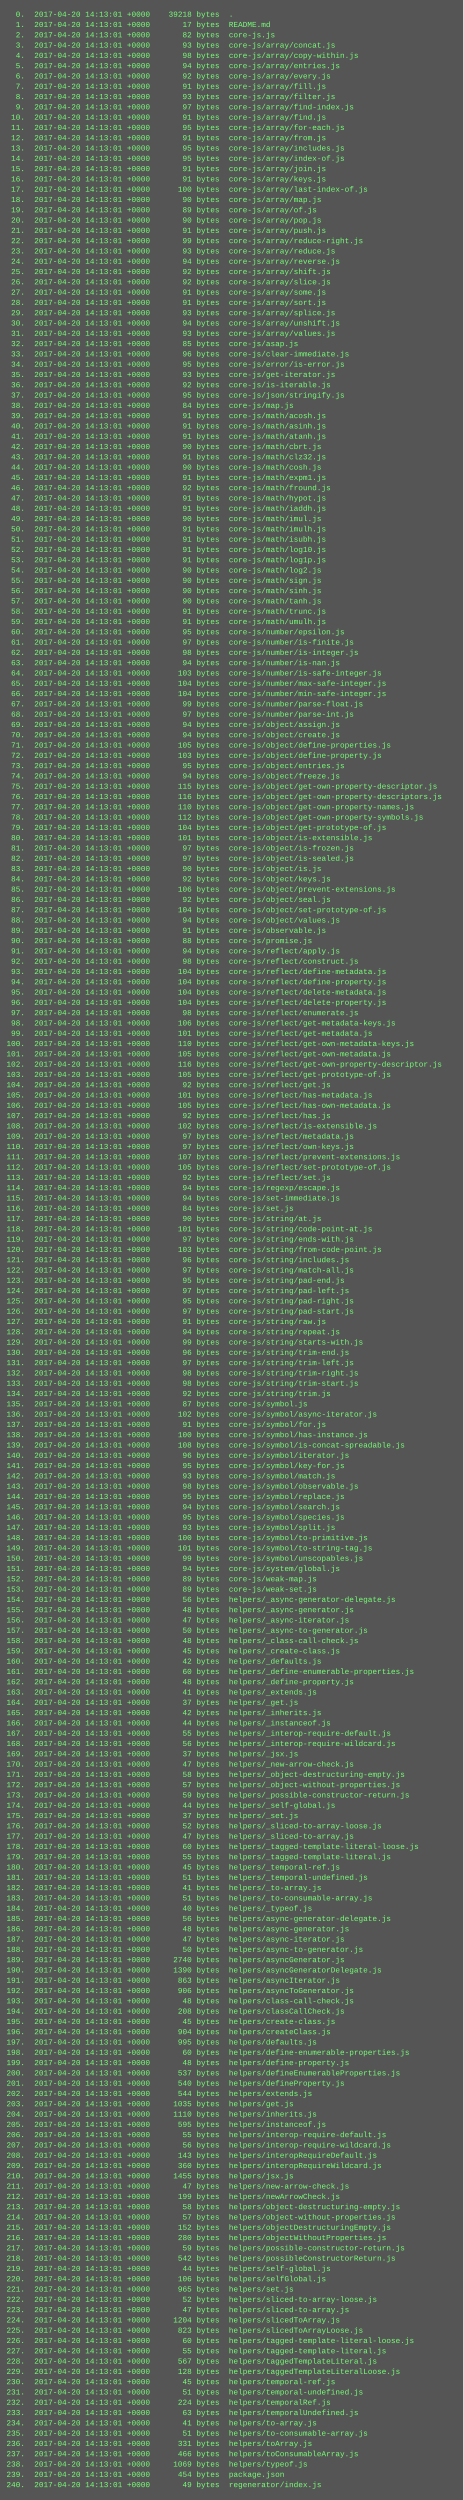
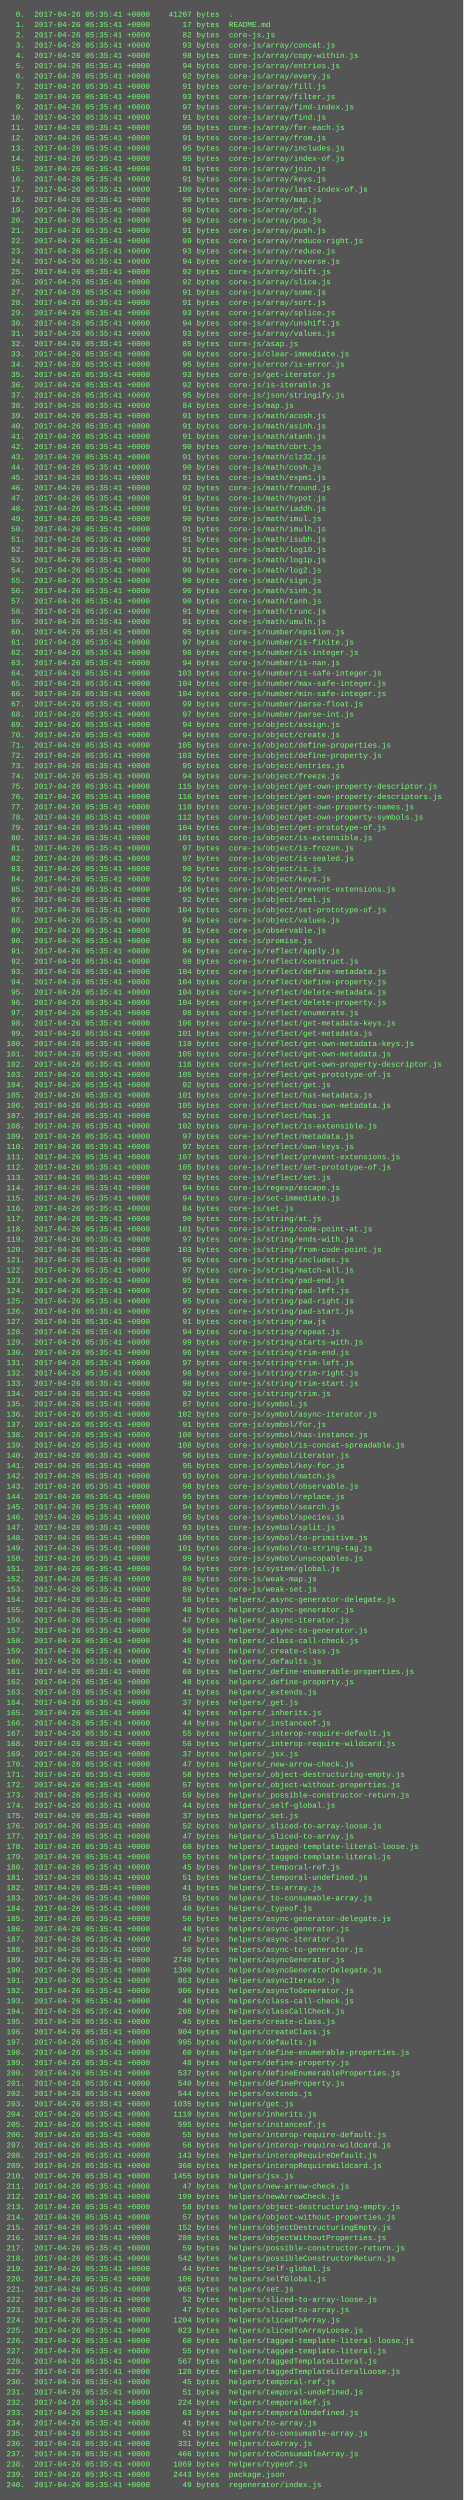
<svg xmlns="http://www.w3.org/2000/svg" height="3886" width="720">
  <rect height="3886" fill="#555" width="720" />
  <text fill="#7f7" font-family="Courier New" font-size="12" xml:space="preserve">
-     <tspan x="10" y="26">  0.  2017-04-20 14:13:01 +0000    39218 bytes  .</tspan>
-     <tspan x="10" y="42">  1.  2017-04-20 14:13:01 +0000       17 bytes  README.md</tspan>
-     <tspan x="10" y="58">  2.  2017-04-20 14:13:01 +0000       82 bytes  core-js.js</tspan>
-     <tspan x="10" y="74">  3.  2017-04-20 14:13:01 +0000       93 bytes  core-js/array/concat.js</tspan>
-     <tspan x="10" y="90">  4.  2017-04-20 14:13:01 +0000       98 bytes  core-js/array/copy-within.js</tspan>
-     <tspan x="10" y="106">  5.  2017-04-20 14:13:01 +0000       94 bytes  core-js/array/entries.js</tspan>
-     <tspan x="10" y="122">  6.  2017-04-20 14:13:01 +0000       92 bytes  core-js/array/every.js</tspan>
-     <tspan x="10" y="138">  7.  2017-04-20 14:13:01 +0000       91 bytes  core-js/array/fill.js</tspan>
-     <tspan x="10" y="154">  8.  2017-04-20 14:13:01 +0000       93 bytes  core-js/array/filter.js</tspan>
-     <tspan x="10" y="170">  9.  2017-04-20 14:13:01 +0000       97 bytes  core-js/array/find-index.js</tspan>
-     <tspan x="10" y="186"> 10.  2017-04-20 14:13:01 +0000       91 bytes  core-js/array/find.js</tspan>
-     <tspan x="10" y="202"> 11.  2017-04-20 14:13:01 +0000       95 bytes  core-js/array/for-each.js</tspan>
-     <tspan x="10" y="218"> 12.  2017-04-20 14:13:01 +0000       91 bytes  core-js/array/from.js</tspan>
-     <tspan x="10" y="234"> 13.  2017-04-20 14:13:01 +0000       95 bytes  core-js/array/includes.js</tspan>
-     <tspan x="10" y="250"> 14.  2017-04-20 14:13:01 +0000       95 bytes  core-js/array/index-of.js</tspan>
-     <tspan x="10" y="266"> 15.  2017-04-20 14:13:01 +0000       91 bytes  core-js/array/join.js</tspan>
-     <tspan x="10" y="282"> 16.  2017-04-20 14:13:01 +0000       91 bytes  core-js/array/keys.js</tspan>
-     <tspan x="10" y="298"> 17.  2017-04-20 14:13:01 +0000      100 bytes  core-js/array/last-index-of.js</tspan>
-     <tspan x="10" y="314"> 18.  2017-04-20 14:13:01 +0000       90 bytes  core-js/array/map.js</tspan>
-     <tspan x="10" y="330"> 19.  2017-04-20 14:13:01 +0000       89 bytes  core-js/array/of.js</tspan>
-     <tspan x="10" y="346"> 20.  2017-04-20 14:13:01 +0000       90 bytes  core-js/array/pop.js</tspan>
-     <tspan x="10" y="362"> 21.  2017-04-20 14:13:01 +0000       91 bytes  core-js/array/push.js</tspan>
-     <tspan x="10" y="378"> 22.  2017-04-20 14:13:01 +0000       99 bytes  core-js/array/reduce-right.js</tspan>
-     <tspan x="10" y="394"> 23.  2017-04-20 14:13:01 +0000       93 bytes  core-js/array/reduce.js</tspan>
-     <tspan x="10" y="410"> 24.  2017-04-20 14:13:01 +0000       94 bytes  core-js/array/reverse.js</tspan>
-     <tspan x="10" y="426"> 25.  2017-04-20 14:13:01 +0000       92 bytes  core-js/array/shift.js</tspan>
-     <tspan x="10" y="442"> 26.  2017-04-20 14:13:01 +0000       92 bytes  core-js/array/slice.js</tspan>
-     <tspan x="10" y="458"> 27.  2017-04-20 14:13:01 +0000       91 bytes  core-js/array/some.js</tspan>
-     <tspan x="10" y="474"> 28.  2017-04-20 14:13:01 +0000       91 bytes  core-js/array/sort.js</tspan>
-     <tspan x="10" y="490"> 29.  2017-04-20 14:13:01 +0000       93 bytes  core-js/array/splice.js</tspan>
-     <tspan x="10" y="506"> 30.  2017-04-20 14:13:01 +0000       94 bytes  core-js/array/unshift.js</tspan>
-     <tspan x="10" y="522"> 31.  2017-04-20 14:13:01 +0000       93 bytes  core-js/array/values.js</tspan>
-     <tspan x="10" y="538"> 32.  2017-04-20 14:13:01 +0000       85 bytes  core-js/asap.js</tspan>
-     <tspan x="10" y="554"> 33.  2017-04-20 14:13:01 +0000       96 bytes  core-js/clear-immediate.js</tspan>
-     <tspan x="10" y="570"> 34.  2017-04-20 14:13:01 +0000       95 bytes  core-js/error/is-error.js</tspan>
-     <tspan x="10" y="586"> 35.  2017-04-20 14:13:01 +0000       93 bytes  core-js/get-iterator.js</tspan>
-     <tspan x="10" y="602"> 36.  2017-04-20 14:13:01 +0000       92 bytes  core-js/is-iterable.js</tspan>
-     <tspan x="10" y="618"> 37.  2017-04-20 14:13:01 +0000       95 bytes  core-js/json/stringify.js</tspan>
-     <tspan x="10" y="634"> 38.  2017-04-20 14:13:01 +0000       84 bytes  core-js/map.js</tspan>
-     <tspan x="10" y="650"> 39.  2017-04-20 14:13:01 +0000       91 bytes  core-js/math/acosh.js</tspan>
-     <tspan x="10" y="666"> 40.  2017-04-20 14:13:01 +0000       91 bytes  core-js/math/asinh.js</tspan>
-     <tspan x="10" y="682"> 41.  2017-04-20 14:13:01 +0000       91 bytes  core-js/math/atanh.js</tspan>
-     <tspan x="10" y="698"> 42.  2017-04-20 14:13:01 +0000       90 bytes  core-js/math/cbrt.js</tspan>
-     <tspan x="10" y="714"> 43.  2017-04-20 14:13:01 +0000       91 bytes  core-js/math/clz32.js</tspan>
-     <tspan x="10" y="730"> 44.  2017-04-20 14:13:01 +0000       90 bytes  core-js/math/cosh.js</tspan>
-     <tspan x="10" y="746"> 45.  2017-04-20 14:13:01 +0000       91 bytes  core-js/math/expm1.js</tspan>
-     <tspan x="10" y="762"> 46.  2017-04-20 14:13:01 +0000       92 bytes  core-js/math/fround.js</tspan>
-     <tspan x="10" y="778"> 47.  2017-04-20 14:13:01 +0000       91 bytes  core-js/math/hypot.js</tspan>
-     <tspan x="10" y="794"> 48.  2017-04-20 14:13:01 +0000       91 bytes  core-js/math/iaddh.js</tspan>
-     <tspan x="10" y="810"> 49.  2017-04-20 14:13:01 +0000       90 bytes  core-js/math/imul.js</tspan>
-     <tspan x="10" y="826"> 50.  2017-04-20 14:13:01 +0000       91 bytes  core-js/math/imulh.js</tspan>
-     <tspan x="10" y="842"> 51.  2017-04-20 14:13:01 +0000       91 bytes  core-js/math/isubh.js</tspan>
-     <tspan x="10" y="858"> 52.  2017-04-20 14:13:01 +0000       91 bytes  core-js/math/log10.js</tspan>
-     <tspan x="10" y="874"> 53.  2017-04-20 14:13:01 +0000       91 bytes  core-js/math/log1p.js</tspan>
-     <tspan x="10" y="890"> 54.  2017-04-20 14:13:01 +0000       90 bytes  core-js/math/log2.js</tspan>
-     <tspan x="10" y="906"> 55.  2017-04-20 14:13:01 +0000       90 bytes  core-js/math/sign.js</tspan>
-     <tspan x="10" y="922"> 56.  2017-04-20 14:13:01 +0000       90 bytes  core-js/math/sinh.js</tspan>
-     <tspan x="10" y="938"> 57.  2017-04-20 14:13:01 +0000       90 bytes  core-js/math/tanh.js</tspan>
-     <tspan x="10" y="954"> 58.  2017-04-20 14:13:01 +0000       91 bytes  core-js/math/trunc.js</tspan>
-     <tspan x="10" y="970"> 59.  2017-04-20 14:13:01 +0000       91 bytes  core-js/math/umulh.js</tspan>
-     <tspan x="10" y="986"> 60.  2017-04-20 14:13:01 +0000       95 bytes  core-js/number/epsilon.js</tspan>
-     <tspan x="10" y="1002"> 61.  2017-04-20 14:13:01 +0000       97 bytes  core-js/number/is-finite.js</tspan>
-     <tspan x="10" y="1018"> 62.  2017-04-20 14:13:01 +0000       98 bytes  core-js/number/is-integer.js</tspan>
-     <tspan x="10" y="1034"> 63.  2017-04-20 14:13:01 +0000       94 bytes  core-js/number/is-nan.js</tspan>
-     <tspan x="10" y="1050"> 64.  2017-04-20 14:13:01 +0000      103 bytes  core-js/number/is-safe-integer.js</tspan>
-     <tspan x="10" y="1066"> 65.  2017-04-20 14:13:01 +0000      104 bytes  core-js/number/max-safe-integer.js</tspan>
-     <tspan x="10" y="1082"> 66.  2017-04-20 14:13:01 +0000      104 bytes  core-js/number/min-safe-integer.js</tspan>
-     <tspan x="10" y="1098"> 67.  2017-04-20 14:13:01 +0000       99 bytes  core-js/number/parse-float.js</tspan>
-     <tspan x="10" y="1114"> 68.  2017-04-20 14:13:01 +0000       97 bytes  core-js/number/parse-int.js</tspan>
-     <tspan x="10" y="1130"> 69.  2017-04-20 14:13:01 +0000       94 bytes  core-js/object/assign.js</tspan>
-     <tspan x="10" y="1146"> 70.  2017-04-20 14:13:01 +0000       94 bytes  core-js/object/create.js</tspan>
-     <tspan x="10" y="1162"> 71.  2017-04-20 14:13:01 +0000      105 bytes  core-js/object/define-properties.js</tspan>
-     <tspan x="10" y="1178"> 72.  2017-04-20 14:13:01 +0000      103 bytes  core-js/object/define-property.js</tspan>
-     <tspan x="10" y="1194"> 73.  2017-04-20 14:13:01 +0000       95 bytes  core-js/object/entries.js</tspan>
-     <tspan x="10" y="1210"> 74.  2017-04-20 14:13:01 +0000       94 bytes  core-js/object/freeze.js</tspan>
-     <tspan x="10" y="1226"> 75.  2017-04-20 14:13:01 +0000      115 bytes  core-js/object/get-own-property-descriptor.js</tspan>
-     <tspan x="10" y="1242"> 76.  2017-04-20 14:13:01 +0000      116 bytes  core-js/object/get-own-property-descriptors.js</tspan>
-     <tspan x="10" y="1258"> 77.  2017-04-20 14:13:01 +0000      110 bytes  core-js/object/get-own-property-names.js</tspan>
-     <tspan x="10" y="1274"> 78.  2017-04-20 14:13:01 +0000      112 bytes  core-js/object/get-own-property-symbols.js</tspan>
-     <tspan x="10" y="1290"> 79.  2017-04-20 14:13:01 +0000      104 bytes  core-js/object/get-prototype-of.js</tspan>
-     <tspan x="10" y="1306"> 80.  2017-04-20 14:13:01 +0000      101 bytes  core-js/object/is-extensible.js</tspan>
-     <tspan x="10" y="1322"> 81.  2017-04-20 14:13:01 +0000       97 bytes  core-js/object/is-frozen.js</tspan>
-     <tspan x="10" y="1338"> 82.  2017-04-20 14:13:01 +0000       97 bytes  core-js/object/is-sealed.js</tspan>
-     <tspan x="10" y="1354"> 83.  2017-04-20 14:13:01 +0000       90 bytes  core-js/object/is.js</tspan>
-     <tspan x="10" y="1370"> 84.  2017-04-20 14:13:01 +0000       92 bytes  core-js/object/keys.js</tspan>
-     <tspan x="10" y="1386"> 85.  2017-04-20 14:13:01 +0000      106 bytes  core-js/object/prevent-extensions.js</tspan>
-     <tspan x="10" y="1402"> 86.  2017-04-20 14:13:01 +0000       92 bytes  core-js/object/seal.js</tspan>
-     <tspan x="10" y="1418"> 87.  2017-04-20 14:13:01 +0000      104 bytes  core-js/object/set-prototype-of.js</tspan>
-     <tspan x="10" y="1434"> 88.  2017-04-20 14:13:01 +0000       94 bytes  core-js/object/values.js</tspan>
-     <tspan x="10" y="1450"> 89.  2017-04-20 14:13:01 +0000       91 bytes  core-js/observable.js</tspan>
-     <tspan x="10" y="1466"> 90.  2017-04-20 14:13:01 +0000       88 bytes  core-js/promise.js</tspan>
-     <tspan x="10" y="1482"> 91.  2017-04-20 14:13:01 +0000       94 bytes  core-js/reflect/apply.js</tspan>
-     <tspan x="10" y="1498"> 92.  2017-04-20 14:13:01 +0000       98 bytes  core-js/reflect/construct.js</tspan>
-     <tspan x="10" y="1514"> 93.  2017-04-20 14:13:01 +0000      104 bytes  core-js/reflect/define-metadata.js</tspan>
-     <tspan x="10" y="1530"> 94.  2017-04-20 14:13:01 +0000      104 bytes  core-js/reflect/define-property.js</tspan>
-     <tspan x="10" y="1546"> 95.  2017-04-20 14:13:01 +0000      104 bytes  core-js/reflect/delete-metadata.js</tspan>
-     <tspan x="10" y="1562"> 96.  2017-04-20 14:13:01 +0000      104 bytes  core-js/reflect/delete-property.js</tspan>
-     <tspan x="10" y="1578"> 97.  2017-04-20 14:13:01 +0000       98 bytes  core-js/reflect/enumerate.js</tspan>
-     <tspan x="10" y="1594"> 98.  2017-04-20 14:13:01 +0000      106 bytes  core-js/reflect/get-metadata-keys.js</tspan>
-     <tspan x="10" y="1610"> 99.  2017-04-20 14:13:01 +0000      101 bytes  core-js/reflect/get-metadata.js</tspan>
-     <tspan x="10" y="1626">100.  2017-04-20 14:13:01 +0000      110 bytes  core-js/reflect/get-own-metadata-keys.js</tspan>
-     <tspan x="10" y="1642">101.  2017-04-20 14:13:01 +0000      105 bytes  core-js/reflect/get-own-metadata.js</tspan>
-     <tspan x="10" y="1658">102.  2017-04-20 14:13:01 +0000      116 bytes  core-js/reflect/get-own-property-descriptor.js</tspan>
-     <tspan x="10" y="1674">103.  2017-04-20 14:13:01 +0000      105 bytes  core-js/reflect/get-prototype-of.js</tspan>
-     <tspan x="10" y="1690">104.  2017-04-20 14:13:01 +0000       92 bytes  core-js/reflect/get.js</tspan>
-     <tspan x="10" y="1706">105.  2017-04-20 14:13:01 +0000      101 bytes  core-js/reflect/has-metadata.js</tspan>
-     <tspan x="10" y="1722">106.  2017-04-20 14:13:01 +0000      105 bytes  core-js/reflect/has-own-metadata.js</tspan>
-     <tspan x="10" y="1738">107.  2017-04-20 14:13:01 +0000       92 bytes  core-js/reflect/has.js</tspan>
-     <tspan x="10" y="1754">108.  2017-04-20 14:13:01 +0000      102 bytes  core-js/reflect/is-extensible.js</tspan>
-     <tspan x="10" y="1770">109.  2017-04-20 14:13:01 +0000       97 bytes  core-js/reflect/metadata.js</tspan>
-     <tspan x="10" y="1786">110.  2017-04-20 14:13:01 +0000       97 bytes  core-js/reflect/own-keys.js</tspan>
-     <tspan x="10" y="1802">111.  2017-04-20 14:13:01 +0000      107 bytes  core-js/reflect/prevent-extensions.js</tspan>
-     <tspan x="10" y="1818">112.  2017-04-20 14:13:01 +0000      105 bytes  core-js/reflect/set-prototype-of.js</tspan>
-     <tspan x="10" y="1834">113.  2017-04-20 14:13:01 +0000       92 bytes  core-js/reflect/set.js</tspan>
-     <tspan x="10" y="1850">114.  2017-04-20 14:13:01 +0000       94 bytes  core-js/regexp/escape.js</tspan>
-     <tspan x="10" y="1866">115.  2017-04-20 14:13:01 +0000       94 bytes  core-js/set-immediate.js</tspan>
-     <tspan x="10" y="1882">116.  2017-04-20 14:13:01 +0000       84 bytes  core-js/set.js</tspan>
-     <tspan x="10" y="1898">117.  2017-04-20 14:13:01 +0000       90 bytes  core-js/string/at.js</tspan>
-     <tspan x="10" y="1914">118.  2017-04-20 14:13:01 +0000      101 bytes  core-js/string/code-point-at.js</tspan>
-     <tspan x="10" y="1930">119.  2017-04-20 14:13:01 +0000       97 bytes  core-js/string/ends-with.js</tspan>
-     <tspan x="10" y="1946">120.  2017-04-20 14:13:01 +0000      103 bytes  core-js/string/from-code-point.js</tspan>
-     <tspan x="10" y="1962">121.  2017-04-20 14:13:01 +0000       96 bytes  core-js/string/includes.js</tspan>
-     <tspan x="10" y="1978">122.  2017-04-20 14:13:01 +0000       97 bytes  core-js/string/match-all.js</tspan>
-     <tspan x="10" y="1994">123.  2017-04-20 14:13:01 +0000       95 bytes  core-js/string/pad-end.js</tspan>
-     <tspan x="10" y="2010">124.  2017-04-20 14:13:01 +0000       97 bytes  core-js/string/pad-left.js</tspan>
-     <tspan x="10" y="2026">125.  2017-04-20 14:13:01 +0000       95 bytes  core-js/string/pad-right.js</tspan>
-     <tspan x="10" y="2042">126.  2017-04-20 14:13:01 +0000       97 bytes  core-js/string/pad-start.js</tspan>
-     <tspan x="10" y="2058">127.  2017-04-20 14:13:01 +0000       91 bytes  core-js/string/raw.js</tspan>
-     <tspan x="10" y="2074">128.  2017-04-20 14:13:01 +0000       94 bytes  core-js/string/repeat.js</tspan>
-     <tspan x="10" y="2090">129.  2017-04-20 14:13:01 +0000       99 bytes  core-js/string/starts-with.js</tspan>
-     <tspan x="10" y="2106">130.  2017-04-20 14:13:01 +0000       96 bytes  core-js/string/trim-end.js</tspan>
-     <tspan x="10" y="2122">131.  2017-04-20 14:13:01 +0000       97 bytes  core-js/string/trim-left.js</tspan>
-     <tspan x="10" y="2138">132.  2017-04-20 14:13:01 +0000       98 bytes  core-js/string/trim-right.js</tspan>
-     <tspan x="10" y="2154">133.  2017-04-20 14:13:01 +0000       98 bytes  core-js/string/trim-start.js</tspan>
-     <tspan x="10" y="2170">134.  2017-04-20 14:13:01 +0000       92 bytes  core-js/string/trim.js</tspan>
-     <tspan x="10" y="2186">135.  2017-04-20 14:13:01 +0000       87 bytes  core-js/symbol.js</tspan>
-     <tspan x="10" y="2202">136.  2017-04-20 14:13:01 +0000      102 bytes  core-js/symbol/async-iterator.js</tspan>
-     <tspan x="10" y="2218">137.  2017-04-20 14:13:01 +0000       91 bytes  core-js/symbol/for.js</tspan>
-     <tspan x="10" y="2234">138.  2017-04-20 14:13:01 +0000      100 bytes  core-js/symbol/has-instance.js</tspan>
-     <tspan x="10" y="2250">139.  2017-04-20 14:13:01 +0000      108 bytes  core-js/symbol/is-concat-spreadable.js</tspan>
-     <tspan x="10" y="2266">140.  2017-04-20 14:13:01 +0000       96 bytes  core-js/symbol/iterator.js</tspan>
-     <tspan x="10" y="2282">141.  2017-04-20 14:13:01 +0000       95 bytes  core-js/symbol/key-for.js</tspan>
-     <tspan x="10" y="2298">142.  2017-04-20 14:13:01 +0000       93 bytes  core-js/symbol/match.js</tspan>
-     <tspan x="10" y="2314">143.  2017-04-20 14:13:01 +0000       98 bytes  core-js/symbol/observable.js</tspan>
-     <tspan x="10" y="2330">144.  2017-04-20 14:13:01 +0000       95 bytes  core-js/symbol/replace.js</tspan>
-     <tspan x="10" y="2346">145.  2017-04-20 14:13:01 +0000       94 bytes  core-js/symbol/search.js</tspan>
-     <tspan x="10" y="2362">146.  2017-04-20 14:13:01 +0000       95 bytes  core-js/symbol/species.js</tspan>
-     <tspan x="10" y="2378">147.  2017-04-20 14:13:01 +0000       93 bytes  core-js/symbol/split.js</tspan>
-     <tspan x="10" y="2394">148.  2017-04-20 14:13:01 +0000      100 bytes  core-js/symbol/to-primitive.js</tspan>
-     <tspan x="10" y="2410">149.  2017-04-20 14:13:01 +0000      101 bytes  core-js/symbol/to-string-tag.js</tspan>
-     <tspan x="10" y="2426">150.  2017-04-20 14:13:01 +0000       99 bytes  core-js/symbol/unscopables.js</tspan>
-     <tspan x="10" y="2442">151.  2017-04-20 14:13:01 +0000       94 bytes  core-js/system/global.js</tspan>
-     <tspan x="10" y="2458">152.  2017-04-20 14:13:01 +0000       89 bytes  core-js/weak-map.js</tspan>
-     <tspan x="10" y="2474">153.  2017-04-20 14:13:01 +0000       89 bytes  core-js/weak-set.js</tspan>
-     <tspan x="10" y="2490">154.  2017-04-20 14:13:01 +0000       56 bytes  helpers/_async-generator-delegate.js</tspan>
-     <tspan x="10" y="2506">155.  2017-04-20 14:13:01 +0000       48 bytes  helpers/_async-generator.js</tspan>
-     <tspan x="10" y="2522">156.  2017-04-20 14:13:01 +0000       47 bytes  helpers/_async-iterator.js</tspan>
-     <tspan x="10" y="2538">157.  2017-04-20 14:13:01 +0000       50 bytes  helpers/_async-to-generator.js</tspan>
-     <tspan x="10" y="2554">158.  2017-04-20 14:13:01 +0000       48 bytes  helpers/_class-call-check.js</tspan>
-     <tspan x="10" y="2570">159.  2017-04-20 14:13:01 +0000       45 bytes  helpers/_create-class.js</tspan>
-     <tspan x="10" y="2586">160.  2017-04-20 14:13:01 +0000       42 bytes  helpers/_defaults.js</tspan>
-     <tspan x="10" y="2602">161.  2017-04-20 14:13:01 +0000       60 bytes  helpers/_define-enumerable-properties.js</tspan>
-     <tspan x="10" y="2618">162.  2017-04-20 14:13:01 +0000       48 bytes  helpers/_define-property.js</tspan>
-     <tspan x="10" y="2634">163.  2017-04-20 14:13:01 +0000       41 bytes  helpers/_extends.js</tspan>
-     <tspan x="10" y="2650">164.  2017-04-20 14:13:01 +0000       37 bytes  helpers/_get.js</tspan>
-     <tspan x="10" y="2666">165.  2017-04-20 14:13:01 +0000       42 bytes  helpers/_inherits.js</tspan>
-     <tspan x="10" y="2682">166.  2017-04-20 14:13:01 +0000       44 bytes  helpers/_instanceof.js</tspan>
-     <tspan x="10" y="2698">167.  2017-04-20 14:13:01 +0000       55 bytes  helpers/_interop-require-default.js</tspan>
-     <tspan x="10" y="2714">168.  2017-04-20 14:13:01 +0000       56 bytes  helpers/_interop-require-wildcard.js</tspan>
-     <tspan x="10" y="2730">169.  2017-04-20 14:13:01 +0000       37 bytes  helpers/_jsx.js</tspan>
-     <tspan x="10" y="2746">170.  2017-04-20 14:13:01 +0000       47 bytes  helpers/_new-arrow-check.js</tspan>
-     <tspan x="10" y="2762">171.  2017-04-20 14:13:01 +0000       58 bytes  helpers/_object-destructuring-empty.js</tspan>
-     <tspan x="10" y="2778">172.  2017-04-20 14:13:01 +0000       57 bytes  helpers/_object-without-properties.js</tspan>
-     <tspan x="10" y="2794">173.  2017-04-20 14:13:01 +0000       59 bytes  helpers/_possible-constructor-return.js</tspan>
-     <tspan x="10" y="2810">174.  2017-04-20 14:13:01 +0000       44 bytes  helpers/_self-global.js</tspan>
-     <tspan x="10" y="2826">175.  2017-04-20 14:13:01 +0000       37 bytes  helpers/_set.js</tspan>
-     <tspan x="10" y="2842">176.  2017-04-20 14:13:01 +0000       52 bytes  helpers/_sliced-to-array-loose.js</tspan>
-     <tspan x="10" y="2858">177.  2017-04-20 14:13:01 +0000       47 bytes  helpers/_sliced-to-array.js</tspan>
-     <tspan x="10" y="2874">178.  2017-04-20 14:13:01 +0000       60 bytes  helpers/_tagged-template-literal-loose.js</tspan>
-     <tspan x="10" y="2890">179.  2017-04-20 14:13:01 +0000       55 bytes  helpers/_tagged-template-literal.js</tspan>
-     <tspan x="10" y="2906">180.  2017-04-20 14:13:01 +0000       45 bytes  helpers/_temporal-ref.js</tspan>
-     <tspan x="10" y="2922">181.  2017-04-20 14:13:01 +0000       51 bytes  helpers/_temporal-undefined.js</tspan>
-     <tspan x="10" y="2938">182.  2017-04-20 14:13:01 +0000       41 bytes  helpers/_to-array.js</tspan>
-     <tspan x="10" y="2954">183.  2017-04-20 14:13:01 +0000       51 bytes  helpers/_to-consumable-array.js</tspan>
-     <tspan x="10" y="2970">184.  2017-04-20 14:13:01 +0000       40 bytes  helpers/_typeof.js</tspan>
-     <tspan x="10" y="2986">185.  2017-04-20 14:13:01 +0000       56 bytes  helpers/async-generator-delegate.js</tspan>
-     <tspan x="10" y="3002">186.  2017-04-20 14:13:01 +0000       48 bytes  helpers/async-generator.js</tspan>
-     <tspan x="10" y="3018">187.  2017-04-20 14:13:01 +0000       47 bytes  helpers/async-iterator.js</tspan>
-     <tspan x="10" y="3034">188.  2017-04-20 14:13:01 +0000       50 bytes  helpers/async-to-generator.js</tspan>
-     <tspan x="10" y="3050">189.  2017-04-20 14:13:01 +0000     2740 bytes  helpers/asyncGenerator.js</tspan>
-     <tspan x="10" y="3066">190.  2017-04-20 14:13:01 +0000     1390 bytes  helpers/asyncGeneratorDelegate.js</tspan>
-     <tspan x="10" y="3082">191.  2017-04-20 14:13:01 +0000      863 bytes  helpers/asyncIterator.js</tspan>
-     <tspan x="10" y="3098">192.  2017-04-20 14:13:01 +0000      906 bytes  helpers/asyncToGenerator.js</tspan>
-     <tspan x="10" y="3114">193.  2017-04-20 14:13:01 +0000       48 bytes  helpers/class-call-check.js</tspan>
-     <tspan x="10" y="3130">194.  2017-04-20 14:13:01 +0000      208 bytes  helpers/classCallCheck.js</tspan>
-     <tspan x="10" y="3146">195.  2017-04-20 14:13:01 +0000       45 bytes  helpers/create-class.js</tspan>
-     <tspan x="10" y="3162">196.  2017-04-20 14:13:01 +0000      904 bytes  helpers/createClass.js</tspan>
-     <tspan x="10" y="3178">197.  2017-04-20 14:13:01 +0000      995 bytes  helpers/defaults.js</tspan>
-     <tspan x="10" y="3194">198.  2017-04-20 14:13:01 +0000       60 bytes  helpers/define-enumerable-properties.js</tspan>
-     <tspan x="10" y="3210">199.  2017-04-20 14:13:01 +0000       48 bytes  helpers/define-property.js</tspan>
-     <tspan x="10" y="3226">200.  2017-04-20 14:13:01 +0000      537 bytes  helpers/defineEnumerableProperties.js</tspan>
-     <tspan x="10" y="3242">201.  2017-04-20 14:13:01 +0000      540 bytes  helpers/defineProperty.js</tspan>
-     <tspan x="10" y="3258">202.  2017-04-20 14:13:01 +0000      544 bytes  helpers/extends.js</tspan>
-     <tspan x="10" y="3274">203.  2017-04-20 14:13:01 +0000     1035 bytes  helpers/get.js</tspan>
-     <tspan x="10" y="3290">204.  2017-04-20 14:13:01 +0000     1110 bytes  helpers/inherits.js</tspan>
-     <tspan x="10" y="3306">205.  2017-04-20 14:13:01 +0000      595 bytes  helpers/instanceof.js</tspan>
-     <tspan x="10" y="3322">206.  2017-04-20 14:13:01 +0000       55 bytes  helpers/interop-require-default.js</tspan>
-     <tspan x="10" y="3338">207.  2017-04-20 14:13:01 +0000       56 bytes  helpers/interop-require-wildcard.js</tspan>
-     <tspan x="10" y="3354">208.  2017-04-20 14:13:01 +0000      143 bytes  helpers/interopRequireDefault.js</tspan>
-     <tspan x="10" y="3370">209.  2017-04-20 14:13:01 +0000      360 bytes  helpers/interopRequireWildcard.js</tspan>
-     <tspan x="10" y="3386">210.  2017-04-20 14:13:01 +0000     1455 bytes  helpers/jsx.js</tspan>
-     <tspan x="10" y="3402">211.  2017-04-20 14:13:01 +0000       47 bytes  helpers/new-arrow-check.js</tspan>
-     <tspan x="10" y="3418">212.  2017-04-20 14:13:01 +0000      199 bytes  helpers/newArrowCheck.js</tspan>
-     <tspan x="10" y="3434">213.  2017-04-20 14:13:01 +0000       58 bytes  helpers/object-destructuring-empty.js</tspan>
-     <tspan x="10" y="3450">214.  2017-04-20 14:13:01 +0000       57 bytes  helpers/object-without-properties.js</tspan>
-     <tspan x="10" y="3466">215.  2017-04-20 14:13:01 +0000      152 bytes  helpers/objectDestructuringEmpty.js</tspan>
-     <tspan x="10" y="3482">216.  2017-04-20 14:13:01 +0000      280 bytes  helpers/objectWithoutProperties.js</tspan>
-     <tspan x="10" y="3498">217.  2017-04-20 14:13:01 +0000       59 bytes  helpers/possible-constructor-return.js</tspan>
-     <tspan x="10" y="3514">218.  2017-04-20 14:13:01 +0000      542 bytes  helpers/possibleConstructorReturn.js</tspan>
-     <tspan x="10" y="3530">219.  2017-04-20 14:13:01 +0000       44 bytes  helpers/self-global.js</tspan>
-     <tspan x="10" y="3546">220.  2017-04-20 14:13:01 +0000      106 bytes  helpers/selfGlobal.js</tspan>
-     <tspan x="10" y="3562">221.  2017-04-20 14:13:01 +0000      965 bytes  helpers/set.js</tspan>
-     <tspan x="10" y="3578">222.  2017-04-20 14:13:01 +0000       52 bytes  helpers/sliced-to-array-loose.js</tspan>
-     <tspan x="10" y="3594">223.  2017-04-20 14:13:01 +0000       47 bytes  helpers/sliced-to-array.js</tspan>
-     <tspan x="10" y="3610">224.  2017-04-20 14:13:01 +0000     1204 bytes  helpers/slicedToArray.js</tspan>
-     <tspan x="10" y="3626">225.  2017-04-20 14:13:01 +0000      823 bytes  helpers/slicedToArrayLoose.js</tspan>
-     <tspan x="10" y="3642">226.  2017-04-20 14:13:01 +0000       60 bytes  helpers/tagged-template-literal-loose.js</tspan>
-     <tspan x="10" y="3658">227.  2017-04-20 14:13:01 +0000       55 bytes  helpers/tagged-template-literal.js</tspan>
-     <tspan x="10" y="3674">228.  2017-04-20 14:13:01 +0000      567 bytes  helpers/taggedTemplateLiteral.js</tspan>
-     <tspan x="10" y="3690">229.  2017-04-20 14:13:01 +0000      128 bytes  helpers/taggedTemplateLiteralLoose.js</tspan>
-     <tspan x="10" y="3706">230.  2017-04-20 14:13:01 +0000       45 bytes  helpers/temporal-ref.js</tspan>
-     <tspan x="10" y="3722">231.  2017-04-20 14:13:01 +0000       51 bytes  helpers/temporal-undefined.js</tspan>
-     <tspan x="10" y="3738">232.  2017-04-20 14:13:01 +0000      224 bytes  helpers/temporalRef.js</tspan>
-     <tspan x="10" y="3754">233.  2017-04-20 14:13:01 +0000       63 bytes  helpers/temporalUndefined.js</tspan>
-     <tspan x="10" y="3770">234.  2017-04-20 14:13:01 +0000       41 bytes  helpers/to-array.js</tspan>
-     <tspan x="10" y="3786">235.  2017-04-20 14:13:01 +0000       51 bytes  helpers/to-consumable-array.js</tspan>
-     <tspan x="10" y="3802">236.  2017-04-20 14:13:01 +0000      331 bytes  helpers/toArray.js</tspan>
-     <tspan x="10" y="3818">237.  2017-04-20 14:13:01 +0000      466 bytes  helpers/toConsumableArray.js</tspan>
-     <tspan x="10" y="3834">238.  2017-04-20 14:13:01 +0000     1069 bytes  helpers/typeof.js</tspan>
-     <tspan x="10" y="3850">239.  2017-04-20 14:13:01 +0000      454 bytes  package.json</tspan>
-     <tspan x="10" y="3866">240.  2017-04-20 14:13:01 +0000       49 bytes  regenerator/index.js</tspan>
+     <tspan x="10" y="26">  0.  2017-04-26 05:35:41 +0000    41207 bytes  .</tspan>
+     <tspan x="10" y="42">  1.  2017-04-26 05:35:41 +0000       17 bytes  README.md</tspan>
+     <tspan x="10" y="58">  2.  2017-04-26 05:35:41 +0000       82 bytes  core-js.js</tspan>
+     <tspan x="10" y="74">  3.  2017-04-26 05:35:41 +0000       93 bytes  core-js/array/concat.js</tspan>
+     <tspan x="10" y="90">  4.  2017-04-26 05:35:41 +0000       98 bytes  core-js/array/copy-within.js</tspan>
+     <tspan x="10" y="106">  5.  2017-04-26 05:35:41 +0000       94 bytes  core-js/array/entries.js</tspan>
+     <tspan x="10" y="122">  6.  2017-04-26 05:35:41 +0000       92 bytes  core-js/array/every.js</tspan>
+     <tspan x="10" y="138">  7.  2017-04-26 05:35:41 +0000       91 bytes  core-js/array/fill.js</tspan>
+     <tspan x="10" y="154">  8.  2017-04-26 05:35:41 +0000       93 bytes  core-js/array/filter.js</tspan>
+     <tspan x="10" y="170">  9.  2017-04-26 05:35:41 +0000       97 bytes  core-js/array/find-index.js</tspan>
+     <tspan x="10" y="186"> 10.  2017-04-26 05:35:41 +0000       91 bytes  core-js/array/find.js</tspan>
+     <tspan x="10" y="202"> 11.  2017-04-26 05:35:41 +0000       95 bytes  core-js/array/for-each.js</tspan>
+     <tspan x="10" y="218"> 12.  2017-04-26 05:35:41 +0000       91 bytes  core-js/array/from.js</tspan>
+     <tspan x="10" y="234"> 13.  2017-04-26 05:35:41 +0000       95 bytes  core-js/array/includes.js</tspan>
+     <tspan x="10" y="250"> 14.  2017-04-26 05:35:41 +0000       95 bytes  core-js/array/index-of.js</tspan>
+     <tspan x="10" y="266"> 15.  2017-04-26 05:35:41 +0000       91 bytes  core-js/array/join.js</tspan>
+     <tspan x="10" y="282"> 16.  2017-04-26 05:35:41 +0000       91 bytes  core-js/array/keys.js</tspan>
+     <tspan x="10" y="298"> 17.  2017-04-26 05:35:41 +0000      100 bytes  core-js/array/last-index-of.js</tspan>
+     <tspan x="10" y="314"> 18.  2017-04-26 05:35:41 +0000       90 bytes  core-js/array/map.js</tspan>
+     <tspan x="10" y="330"> 19.  2017-04-26 05:35:41 +0000       89 bytes  core-js/array/of.js</tspan>
+     <tspan x="10" y="346"> 20.  2017-04-26 05:35:41 +0000       90 bytes  core-js/array/pop.js</tspan>
+     <tspan x="10" y="362"> 21.  2017-04-26 05:35:41 +0000       91 bytes  core-js/array/push.js</tspan>
+     <tspan x="10" y="378"> 22.  2017-04-26 05:35:41 +0000       99 bytes  core-js/array/reduce-right.js</tspan>
+     <tspan x="10" y="394"> 23.  2017-04-26 05:35:41 +0000       93 bytes  core-js/array/reduce.js</tspan>
+     <tspan x="10" y="410"> 24.  2017-04-26 05:35:41 +0000       94 bytes  core-js/array/reverse.js</tspan>
+     <tspan x="10" y="426"> 25.  2017-04-26 05:35:41 +0000       92 bytes  core-js/array/shift.js</tspan>
+     <tspan x="10" y="442"> 26.  2017-04-26 05:35:41 +0000       92 bytes  core-js/array/slice.js</tspan>
+     <tspan x="10" y="458"> 27.  2017-04-26 05:35:41 +0000       91 bytes  core-js/array/some.js</tspan>
+     <tspan x="10" y="474"> 28.  2017-04-26 05:35:41 +0000       91 bytes  core-js/array/sort.js</tspan>
+     <tspan x="10" y="490"> 29.  2017-04-26 05:35:41 +0000       93 bytes  core-js/array/splice.js</tspan>
+     <tspan x="10" y="506"> 30.  2017-04-26 05:35:41 +0000       94 bytes  core-js/array/unshift.js</tspan>
+     <tspan x="10" y="522"> 31.  2017-04-26 05:35:41 +0000       93 bytes  core-js/array/values.js</tspan>
+     <tspan x="10" y="538"> 32.  2017-04-26 05:35:41 +0000       85 bytes  core-js/asap.js</tspan>
+     <tspan x="10" y="554"> 33.  2017-04-26 05:35:41 +0000       96 bytes  core-js/clear-immediate.js</tspan>
+     <tspan x="10" y="570"> 34.  2017-04-26 05:35:41 +0000       95 bytes  core-js/error/is-error.js</tspan>
+     <tspan x="10" y="586"> 35.  2017-04-26 05:35:41 +0000       93 bytes  core-js/get-iterator.js</tspan>
+     <tspan x="10" y="602"> 36.  2017-04-26 05:35:41 +0000       92 bytes  core-js/is-iterable.js</tspan>
+     <tspan x="10" y="618"> 37.  2017-04-26 05:35:41 +0000       95 bytes  core-js/json/stringify.js</tspan>
+     <tspan x="10" y="634"> 38.  2017-04-26 05:35:41 +0000       84 bytes  core-js/map.js</tspan>
+     <tspan x="10" y="650"> 39.  2017-04-26 05:35:41 +0000       91 bytes  core-js/math/acosh.js</tspan>
+     <tspan x="10" y="666"> 40.  2017-04-26 05:35:41 +0000       91 bytes  core-js/math/asinh.js</tspan>
+     <tspan x="10" y="682"> 41.  2017-04-26 05:35:41 +0000       91 bytes  core-js/math/atanh.js</tspan>
+     <tspan x="10" y="698"> 42.  2017-04-26 05:35:41 +0000       90 bytes  core-js/math/cbrt.js</tspan>
+     <tspan x="10" y="714"> 43.  2017-04-26 05:35:41 +0000       91 bytes  core-js/math/clz32.js</tspan>
+     <tspan x="10" y="730"> 44.  2017-04-26 05:35:41 +0000       90 bytes  core-js/math/cosh.js</tspan>
+     <tspan x="10" y="746"> 45.  2017-04-26 05:35:41 +0000       91 bytes  core-js/math/expm1.js</tspan>
+     <tspan x="10" y="762"> 46.  2017-04-26 05:35:41 +0000       92 bytes  core-js/math/fround.js</tspan>
+     <tspan x="10" y="778"> 47.  2017-04-26 05:35:41 +0000       91 bytes  core-js/math/hypot.js</tspan>
+     <tspan x="10" y="794"> 48.  2017-04-26 05:35:41 +0000       91 bytes  core-js/math/iaddh.js</tspan>
+     <tspan x="10" y="810"> 49.  2017-04-26 05:35:41 +0000       90 bytes  core-js/math/imul.js</tspan>
+     <tspan x="10" y="826"> 50.  2017-04-26 05:35:41 +0000       91 bytes  core-js/math/imulh.js</tspan>
+     <tspan x="10" y="842"> 51.  2017-04-26 05:35:41 +0000       91 bytes  core-js/math/isubh.js</tspan>
+     <tspan x="10" y="858"> 52.  2017-04-26 05:35:41 +0000       91 bytes  core-js/math/log10.js</tspan>
+     <tspan x="10" y="874"> 53.  2017-04-26 05:35:41 +0000       91 bytes  core-js/math/log1p.js</tspan>
+     <tspan x="10" y="890"> 54.  2017-04-26 05:35:41 +0000       90 bytes  core-js/math/log2.js</tspan>
+     <tspan x="10" y="906"> 55.  2017-04-26 05:35:41 +0000       90 bytes  core-js/math/sign.js</tspan>
+     <tspan x="10" y="922"> 56.  2017-04-26 05:35:41 +0000       90 bytes  core-js/math/sinh.js</tspan>
+     <tspan x="10" y="938"> 57.  2017-04-26 05:35:41 +0000       90 bytes  core-js/math/tanh.js</tspan>
+     <tspan x="10" y="954"> 58.  2017-04-26 05:35:41 +0000       91 bytes  core-js/math/trunc.js</tspan>
+     <tspan x="10" y="970"> 59.  2017-04-26 05:35:41 +0000       91 bytes  core-js/math/umulh.js</tspan>
+     <tspan x="10" y="986"> 60.  2017-04-26 05:35:41 +0000       95 bytes  core-js/number/epsilon.js</tspan>
+     <tspan x="10" y="1002"> 61.  2017-04-26 05:35:41 +0000       97 bytes  core-js/number/is-finite.js</tspan>
+     <tspan x="10" y="1018"> 62.  2017-04-26 05:35:41 +0000       98 bytes  core-js/number/is-integer.js</tspan>
+     <tspan x="10" y="1034"> 63.  2017-04-26 05:35:41 +0000       94 bytes  core-js/number/is-nan.js</tspan>
+     <tspan x="10" y="1050"> 64.  2017-04-26 05:35:41 +0000      103 bytes  core-js/number/is-safe-integer.js</tspan>
+     <tspan x="10" y="1066"> 65.  2017-04-26 05:35:41 +0000      104 bytes  core-js/number/max-safe-integer.js</tspan>
+     <tspan x="10" y="1082"> 66.  2017-04-26 05:35:41 +0000      104 bytes  core-js/number/min-safe-integer.js</tspan>
+     <tspan x="10" y="1098"> 67.  2017-04-26 05:35:41 +0000       99 bytes  core-js/number/parse-float.js</tspan>
+     <tspan x="10" y="1114"> 68.  2017-04-26 05:35:41 +0000       97 bytes  core-js/number/parse-int.js</tspan>
+     <tspan x="10" y="1130"> 69.  2017-04-26 05:35:41 +0000       94 bytes  core-js/object/assign.js</tspan>
+     <tspan x="10" y="1146"> 70.  2017-04-26 05:35:41 +0000       94 bytes  core-js/object/create.js</tspan>
+     <tspan x="10" y="1162"> 71.  2017-04-26 05:35:41 +0000      105 bytes  core-js/object/define-properties.js</tspan>
+     <tspan x="10" y="1178"> 72.  2017-04-26 05:35:41 +0000      103 bytes  core-js/object/define-property.js</tspan>
+     <tspan x="10" y="1194"> 73.  2017-04-26 05:35:41 +0000       95 bytes  core-js/object/entries.js</tspan>
+     <tspan x="10" y="1210"> 74.  2017-04-26 05:35:41 +0000       94 bytes  core-js/object/freeze.js</tspan>
+     <tspan x="10" y="1226"> 75.  2017-04-26 05:35:41 +0000      115 bytes  core-js/object/get-own-property-descriptor.js</tspan>
+     <tspan x="10" y="1242"> 76.  2017-04-26 05:35:41 +0000      116 bytes  core-js/object/get-own-property-descriptors.js</tspan>
+     <tspan x="10" y="1258"> 77.  2017-04-26 05:35:41 +0000      110 bytes  core-js/object/get-own-property-names.js</tspan>
+     <tspan x="10" y="1274"> 78.  2017-04-26 05:35:41 +0000      112 bytes  core-js/object/get-own-property-symbols.js</tspan>
+     <tspan x="10" y="1290"> 79.  2017-04-26 05:35:41 +0000      104 bytes  core-js/object/get-prototype-of.js</tspan>
+     <tspan x="10" y="1306"> 80.  2017-04-26 05:35:41 +0000      101 bytes  core-js/object/is-extensible.js</tspan>
+     <tspan x="10" y="1322"> 81.  2017-04-26 05:35:41 +0000       97 bytes  core-js/object/is-frozen.js</tspan>
+     <tspan x="10" y="1338"> 82.  2017-04-26 05:35:41 +0000       97 bytes  core-js/object/is-sealed.js</tspan>
+     <tspan x="10" y="1354"> 83.  2017-04-26 05:35:41 +0000       90 bytes  core-js/object/is.js</tspan>
+     <tspan x="10" y="1370"> 84.  2017-04-26 05:35:41 +0000       92 bytes  core-js/object/keys.js</tspan>
+     <tspan x="10" y="1386"> 85.  2017-04-26 05:35:41 +0000      106 bytes  core-js/object/prevent-extensions.js</tspan>
+     <tspan x="10" y="1402"> 86.  2017-04-26 05:35:41 +0000       92 bytes  core-js/object/seal.js</tspan>
+     <tspan x="10" y="1418"> 87.  2017-04-26 05:35:41 +0000      104 bytes  core-js/object/set-prototype-of.js</tspan>
+     <tspan x="10" y="1434"> 88.  2017-04-26 05:35:41 +0000       94 bytes  core-js/object/values.js</tspan>
+     <tspan x="10" y="1450"> 89.  2017-04-26 05:35:41 +0000       91 bytes  core-js/observable.js</tspan>
+     <tspan x="10" y="1466"> 90.  2017-04-26 05:35:41 +0000       88 bytes  core-js/promise.js</tspan>
+     <tspan x="10" y="1482"> 91.  2017-04-26 05:35:41 +0000       94 bytes  core-js/reflect/apply.js</tspan>
+     <tspan x="10" y="1498"> 92.  2017-04-26 05:35:41 +0000       98 bytes  core-js/reflect/construct.js</tspan>
+     <tspan x="10" y="1514"> 93.  2017-04-26 05:35:41 +0000      104 bytes  core-js/reflect/define-metadata.js</tspan>
+     <tspan x="10" y="1530"> 94.  2017-04-26 05:35:41 +0000      104 bytes  core-js/reflect/define-property.js</tspan>
+     <tspan x="10" y="1546"> 95.  2017-04-26 05:35:41 +0000      104 bytes  core-js/reflect/delete-metadata.js</tspan>
+     <tspan x="10" y="1562"> 96.  2017-04-26 05:35:41 +0000      104 bytes  core-js/reflect/delete-property.js</tspan>
+     <tspan x="10" y="1578"> 97.  2017-04-26 05:35:41 +0000       98 bytes  core-js/reflect/enumerate.js</tspan>
+     <tspan x="10" y="1594"> 98.  2017-04-26 05:35:41 +0000      106 bytes  core-js/reflect/get-metadata-keys.js</tspan>
+     <tspan x="10" y="1610"> 99.  2017-04-26 05:35:41 +0000      101 bytes  core-js/reflect/get-metadata.js</tspan>
+     <tspan x="10" y="1626">100.  2017-04-26 05:35:41 +0000      110 bytes  core-js/reflect/get-own-metadata-keys.js</tspan>
+     <tspan x="10" y="1642">101.  2017-04-26 05:35:41 +0000      105 bytes  core-js/reflect/get-own-metadata.js</tspan>
+     <tspan x="10" y="1658">102.  2017-04-26 05:35:41 +0000      116 bytes  core-js/reflect/get-own-property-descriptor.js</tspan>
+     <tspan x="10" y="1674">103.  2017-04-26 05:35:41 +0000      105 bytes  core-js/reflect/get-prototype-of.js</tspan>
+     <tspan x="10" y="1690">104.  2017-04-26 05:35:41 +0000       92 bytes  core-js/reflect/get.js</tspan>
+     <tspan x="10" y="1706">105.  2017-04-26 05:35:41 +0000      101 bytes  core-js/reflect/has-metadata.js</tspan>
+     <tspan x="10" y="1722">106.  2017-04-26 05:35:41 +0000      105 bytes  core-js/reflect/has-own-metadata.js</tspan>
+     <tspan x="10" y="1738">107.  2017-04-26 05:35:41 +0000       92 bytes  core-js/reflect/has.js</tspan>
+     <tspan x="10" y="1754">108.  2017-04-26 05:35:41 +0000      102 bytes  core-js/reflect/is-extensible.js</tspan>
+     <tspan x="10" y="1770">109.  2017-04-26 05:35:41 +0000       97 bytes  core-js/reflect/metadata.js</tspan>
+     <tspan x="10" y="1786">110.  2017-04-26 05:35:41 +0000       97 bytes  core-js/reflect/own-keys.js</tspan>
+     <tspan x="10" y="1802">111.  2017-04-26 05:35:41 +0000      107 bytes  core-js/reflect/prevent-extensions.js</tspan>
+     <tspan x="10" y="1818">112.  2017-04-26 05:35:41 +0000      105 bytes  core-js/reflect/set-prototype-of.js</tspan>
+     <tspan x="10" y="1834">113.  2017-04-26 05:35:41 +0000       92 bytes  core-js/reflect/set.js</tspan>
+     <tspan x="10" y="1850">114.  2017-04-26 05:35:41 +0000       94 bytes  core-js/regexp/escape.js</tspan>
+     <tspan x="10" y="1866">115.  2017-04-26 05:35:41 +0000       94 bytes  core-js/set-immediate.js</tspan>
+     <tspan x="10" y="1882">116.  2017-04-26 05:35:41 +0000       84 bytes  core-js/set.js</tspan>
+     <tspan x="10" y="1898">117.  2017-04-26 05:35:41 +0000       90 bytes  core-js/string/at.js</tspan>
+     <tspan x="10" y="1914">118.  2017-04-26 05:35:41 +0000      101 bytes  core-js/string/code-point-at.js</tspan>
+     <tspan x="10" y="1930">119.  2017-04-26 05:35:41 +0000       97 bytes  core-js/string/ends-with.js</tspan>
+     <tspan x="10" y="1946">120.  2017-04-26 05:35:41 +0000      103 bytes  core-js/string/from-code-point.js</tspan>
+     <tspan x="10" y="1962">121.  2017-04-26 05:35:41 +0000       96 bytes  core-js/string/includes.js</tspan>
+     <tspan x="10" y="1978">122.  2017-04-26 05:35:41 +0000       97 bytes  core-js/string/match-all.js</tspan>
+     <tspan x="10" y="1994">123.  2017-04-26 05:35:41 +0000       95 bytes  core-js/string/pad-end.js</tspan>
+     <tspan x="10" y="2010">124.  2017-04-26 05:35:41 +0000       97 bytes  core-js/string/pad-left.js</tspan>
+     <tspan x="10" y="2026">125.  2017-04-26 05:35:41 +0000       95 bytes  core-js/string/pad-right.js</tspan>
+     <tspan x="10" y="2042">126.  2017-04-26 05:35:41 +0000       97 bytes  core-js/string/pad-start.js</tspan>
+     <tspan x="10" y="2058">127.  2017-04-26 05:35:41 +0000       91 bytes  core-js/string/raw.js</tspan>
+     <tspan x="10" y="2074">128.  2017-04-26 05:35:41 +0000       94 bytes  core-js/string/repeat.js</tspan>
+     <tspan x="10" y="2090">129.  2017-04-26 05:35:41 +0000       99 bytes  core-js/string/starts-with.js</tspan>
+     <tspan x="10" y="2106">130.  2017-04-26 05:35:41 +0000       96 bytes  core-js/string/trim-end.js</tspan>
+     <tspan x="10" y="2122">131.  2017-04-26 05:35:41 +0000       97 bytes  core-js/string/trim-left.js</tspan>
+     <tspan x="10" y="2138">132.  2017-04-26 05:35:41 +0000       98 bytes  core-js/string/trim-right.js</tspan>
+     <tspan x="10" y="2154">133.  2017-04-26 05:35:41 +0000       98 bytes  core-js/string/trim-start.js</tspan>
+     <tspan x="10" y="2170">134.  2017-04-26 05:35:41 +0000       92 bytes  core-js/string/trim.js</tspan>
+     <tspan x="10" y="2186">135.  2017-04-26 05:35:41 +0000       87 bytes  core-js/symbol.js</tspan>
+     <tspan x="10" y="2202">136.  2017-04-26 05:35:41 +0000      102 bytes  core-js/symbol/async-iterator.js</tspan>
+     <tspan x="10" y="2218">137.  2017-04-26 05:35:41 +0000       91 bytes  core-js/symbol/for.js</tspan>
+     <tspan x="10" y="2234">138.  2017-04-26 05:35:41 +0000      100 bytes  core-js/symbol/has-instance.js</tspan>
+     <tspan x="10" y="2250">139.  2017-04-26 05:35:41 +0000      108 bytes  core-js/symbol/is-concat-spreadable.js</tspan>
+     <tspan x="10" y="2266">140.  2017-04-26 05:35:41 +0000       96 bytes  core-js/symbol/iterator.js</tspan>
+     <tspan x="10" y="2282">141.  2017-04-26 05:35:41 +0000       95 bytes  core-js/symbol/key-for.js</tspan>
+     <tspan x="10" y="2298">142.  2017-04-26 05:35:41 +0000       93 bytes  core-js/symbol/match.js</tspan>
+     <tspan x="10" y="2314">143.  2017-04-26 05:35:41 +0000       98 bytes  core-js/symbol/observable.js</tspan>
+     <tspan x="10" y="2330">144.  2017-04-26 05:35:41 +0000       95 bytes  core-js/symbol/replace.js</tspan>
+     <tspan x="10" y="2346">145.  2017-04-26 05:35:41 +0000       94 bytes  core-js/symbol/search.js</tspan>
+     <tspan x="10" y="2362">146.  2017-04-26 05:35:41 +0000       95 bytes  core-js/symbol/species.js</tspan>
+     <tspan x="10" y="2378">147.  2017-04-26 05:35:41 +0000       93 bytes  core-js/symbol/split.js</tspan>
+     <tspan x="10" y="2394">148.  2017-04-26 05:35:41 +0000      100 bytes  core-js/symbol/to-primitive.js</tspan>
+     <tspan x="10" y="2410">149.  2017-04-26 05:35:41 +0000      101 bytes  core-js/symbol/to-string-tag.js</tspan>
+     <tspan x="10" y="2426">150.  2017-04-26 05:35:41 +0000       99 bytes  core-js/symbol/unscopables.js</tspan>
+     <tspan x="10" y="2442">151.  2017-04-26 05:35:41 +0000       94 bytes  core-js/system/global.js</tspan>
+     <tspan x="10" y="2458">152.  2017-04-26 05:35:41 +0000       89 bytes  core-js/weak-map.js</tspan>
+     <tspan x="10" y="2474">153.  2017-04-26 05:35:41 +0000       89 bytes  core-js/weak-set.js</tspan>
+     <tspan x="10" y="2490">154.  2017-04-26 05:35:41 +0000       56 bytes  helpers/_async-generator-delegate.js</tspan>
+     <tspan x="10" y="2506">155.  2017-04-26 05:35:41 +0000       48 bytes  helpers/_async-generator.js</tspan>
+     <tspan x="10" y="2522">156.  2017-04-26 05:35:41 +0000       47 bytes  helpers/_async-iterator.js</tspan>
+     <tspan x="10" y="2538">157.  2017-04-26 05:35:41 +0000       50 bytes  helpers/_async-to-generator.js</tspan>
+     <tspan x="10" y="2554">158.  2017-04-26 05:35:41 +0000       48 bytes  helpers/_class-call-check.js</tspan>
+     <tspan x="10" y="2570">159.  2017-04-26 05:35:41 +0000       45 bytes  helpers/_create-class.js</tspan>
+     <tspan x="10" y="2586">160.  2017-04-26 05:35:41 +0000       42 bytes  helpers/_defaults.js</tspan>
+     <tspan x="10" y="2602">161.  2017-04-26 05:35:41 +0000       60 bytes  helpers/_define-enumerable-properties.js</tspan>
+     <tspan x="10" y="2618">162.  2017-04-26 05:35:41 +0000       48 bytes  helpers/_define-property.js</tspan>
+     <tspan x="10" y="2634">163.  2017-04-26 05:35:41 +0000       41 bytes  helpers/_extends.js</tspan>
+     <tspan x="10" y="2650">164.  2017-04-26 05:35:41 +0000       37 bytes  helpers/_get.js</tspan>
+     <tspan x="10" y="2666">165.  2017-04-26 05:35:41 +0000       42 bytes  helpers/_inherits.js</tspan>
+     <tspan x="10" y="2682">166.  2017-04-26 05:35:41 +0000       44 bytes  helpers/_instanceof.js</tspan>
+     <tspan x="10" y="2698">167.  2017-04-26 05:35:41 +0000       55 bytes  helpers/_interop-require-default.js</tspan>
+     <tspan x="10" y="2714">168.  2017-04-26 05:35:41 +0000       56 bytes  helpers/_interop-require-wildcard.js</tspan>
+     <tspan x="10" y="2730">169.  2017-04-26 05:35:41 +0000       37 bytes  helpers/_jsx.js</tspan>
+     <tspan x="10" y="2746">170.  2017-04-26 05:35:41 +0000       47 bytes  helpers/_new-arrow-check.js</tspan>
+     <tspan x="10" y="2762">171.  2017-04-26 05:35:41 +0000       58 bytes  helpers/_object-destructuring-empty.js</tspan>
+     <tspan x="10" y="2778">172.  2017-04-26 05:35:41 +0000       57 bytes  helpers/_object-without-properties.js</tspan>
+     <tspan x="10" y="2794">173.  2017-04-26 05:35:41 +0000       59 bytes  helpers/_possible-constructor-return.js</tspan>
+     <tspan x="10" y="2810">174.  2017-04-26 05:35:41 +0000       44 bytes  helpers/_self-global.js</tspan>
+     <tspan x="10" y="2826">175.  2017-04-26 05:35:41 +0000       37 bytes  helpers/_set.js</tspan>
+     <tspan x="10" y="2842">176.  2017-04-26 05:35:41 +0000       52 bytes  helpers/_sliced-to-array-loose.js</tspan>
+     <tspan x="10" y="2858">177.  2017-04-26 05:35:41 +0000       47 bytes  helpers/_sliced-to-array.js</tspan>
+     <tspan x="10" y="2874">178.  2017-04-26 05:35:41 +0000       60 bytes  helpers/_tagged-template-literal-loose.js</tspan>
+     <tspan x="10" y="2890">179.  2017-04-26 05:35:41 +0000       55 bytes  helpers/_tagged-template-literal.js</tspan>
+     <tspan x="10" y="2906">180.  2017-04-26 05:35:41 +0000       45 bytes  helpers/_temporal-ref.js</tspan>
+     <tspan x="10" y="2922">181.  2017-04-26 05:35:41 +0000       51 bytes  helpers/_temporal-undefined.js</tspan>
+     <tspan x="10" y="2938">182.  2017-04-26 05:35:41 +0000       41 bytes  helpers/_to-array.js</tspan>
+     <tspan x="10" y="2954">183.  2017-04-26 05:35:41 +0000       51 bytes  helpers/_to-consumable-array.js</tspan>
+     <tspan x="10" y="2970">184.  2017-04-26 05:35:41 +0000       40 bytes  helpers/_typeof.js</tspan>
+     <tspan x="10" y="2986">185.  2017-04-26 05:35:41 +0000       56 bytes  helpers/async-generator-delegate.js</tspan>
+     <tspan x="10" y="3002">186.  2017-04-26 05:35:41 +0000       48 bytes  helpers/async-generator.js</tspan>
+     <tspan x="10" y="3018">187.  2017-04-26 05:35:41 +0000       47 bytes  helpers/async-iterator.js</tspan>
+     <tspan x="10" y="3034">188.  2017-04-26 05:35:41 +0000       50 bytes  helpers/async-to-generator.js</tspan>
+     <tspan x="10" y="3050">189.  2017-04-26 05:35:41 +0000     2740 bytes  helpers/asyncGenerator.js</tspan>
+     <tspan x="10" y="3066">190.  2017-04-26 05:35:41 +0000     1390 bytes  helpers/asyncGeneratorDelegate.js</tspan>
+     <tspan x="10" y="3082">191.  2017-04-26 05:35:41 +0000      863 bytes  helpers/asyncIterator.js</tspan>
+     <tspan x="10" y="3098">192.  2017-04-26 05:35:41 +0000      906 bytes  helpers/asyncToGenerator.js</tspan>
+     <tspan x="10" y="3114">193.  2017-04-26 05:35:41 +0000       48 bytes  helpers/class-call-check.js</tspan>
+     <tspan x="10" y="3130">194.  2017-04-26 05:35:41 +0000      208 bytes  helpers/classCallCheck.js</tspan>
+     <tspan x="10" y="3146">195.  2017-04-26 05:35:41 +0000       45 bytes  helpers/create-class.js</tspan>
+     <tspan x="10" y="3162">196.  2017-04-26 05:35:41 +0000      904 bytes  helpers/createClass.js</tspan>
+     <tspan x="10" y="3178">197.  2017-04-26 05:35:41 +0000      995 bytes  helpers/defaults.js</tspan>
+     <tspan x="10" y="3194">198.  2017-04-26 05:35:41 +0000       60 bytes  helpers/define-enumerable-properties.js</tspan>
+     <tspan x="10" y="3210">199.  2017-04-26 05:35:41 +0000       48 bytes  helpers/define-property.js</tspan>
+     <tspan x="10" y="3226">200.  2017-04-26 05:35:41 +0000      537 bytes  helpers/defineEnumerableProperties.js</tspan>
+     <tspan x="10" y="3242">201.  2017-04-26 05:35:41 +0000      540 bytes  helpers/defineProperty.js</tspan>
+     <tspan x="10" y="3258">202.  2017-04-26 05:35:41 +0000      544 bytes  helpers/extends.js</tspan>
+     <tspan x="10" y="3274">203.  2017-04-26 05:35:41 +0000     1035 bytes  helpers/get.js</tspan>
+     <tspan x="10" y="3290">204.  2017-04-26 05:35:41 +0000     1110 bytes  helpers/inherits.js</tspan>
+     <tspan x="10" y="3306">205.  2017-04-26 05:35:41 +0000      595 bytes  helpers/instanceof.js</tspan>
+     <tspan x="10" y="3322">206.  2017-04-26 05:35:41 +0000       55 bytes  helpers/interop-require-default.js</tspan>
+     <tspan x="10" y="3338">207.  2017-04-26 05:35:41 +0000       56 bytes  helpers/interop-require-wildcard.js</tspan>
+     <tspan x="10" y="3354">208.  2017-04-26 05:35:41 +0000      143 bytes  helpers/interopRequireDefault.js</tspan>
+     <tspan x="10" y="3370">209.  2017-04-26 05:35:41 +0000      360 bytes  helpers/interopRequireWildcard.js</tspan>
+     <tspan x="10" y="3386">210.  2017-04-26 05:35:41 +0000     1455 bytes  helpers/jsx.js</tspan>
+     <tspan x="10" y="3402">211.  2017-04-26 05:35:41 +0000       47 bytes  helpers/new-arrow-check.js</tspan>
+     <tspan x="10" y="3418">212.  2017-04-26 05:35:41 +0000      199 bytes  helpers/newArrowCheck.js</tspan>
+     <tspan x="10" y="3434">213.  2017-04-26 05:35:41 +0000       58 bytes  helpers/object-destructuring-empty.js</tspan>
+     <tspan x="10" y="3450">214.  2017-04-26 05:35:41 +0000       57 bytes  helpers/object-without-properties.js</tspan>
+     <tspan x="10" y="3466">215.  2017-04-26 05:35:41 +0000      152 bytes  helpers/objectDestructuringEmpty.js</tspan>
+     <tspan x="10" y="3482">216.  2017-04-26 05:35:41 +0000      280 bytes  helpers/objectWithoutProperties.js</tspan>
+     <tspan x="10" y="3498">217.  2017-04-26 05:35:41 +0000       59 bytes  helpers/possible-constructor-return.js</tspan>
+     <tspan x="10" y="3514">218.  2017-04-26 05:35:41 +0000      542 bytes  helpers/possibleConstructorReturn.js</tspan>
+     <tspan x="10" y="3530">219.  2017-04-26 05:35:41 +0000       44 bytes  helpers/self-global.js</tspan>
+     <tspan x="10" y="3546">220.  2017-04-26 05:35:41 +0000      106 bytes  helpers/selfGlobal.js</tspan>
+     <tspan x="10" y="3562">221.  2017-04-26 05:35:41 +0000      965 bytes  helpers/set.js</tspan>
+     <tspan x="10" y="3578">222.  2017-04-26 05:35:41 +0000       52 bytes  helpers/sliced-to-array-loose.js</tspan>
+     <tspan x="10" y="3594">223.  2017-04-26 05:35:41 +0000       47 bytes  helpers/sliced-to-array.js</tspan>
+     <tspan x="10" y="3610">224.  2017-04-26 05:35:41 +0000     1204 bytes  helpers/slicedToArray.js</tspan>
+     <tspan x="10" y="3626">225.  2017-04-26 05:35:41 +0000      823 bytes  helpers/slicedToArrayLoose.js</tspan>
+     <tspan x="10" y="3642">226.  2017-04-26 05:35:41 +0000       60 bytes  helpers/tagged-template-literal-loose.js</tspan>
+     <tspan x="10" y="3658">227.  2017-04-26 05:35:41 +0000       55 bytes  helpers/tagged-template-literal.js</tspan>
+     <tspan x="10" y="3674">228.  2017-04-26 05:35:41 +0000      567 bytes  helpers/taggedTemplateLiteral.js</tspan>
+     <tspan x="10" y="3690">229.  2017-04-26 05:35:41 +0000      128 bytes  helpers/taggedTemplateLiteralLoose.js</tspan>
+     <tspan x="10" y="3706">230.  2017-04-26 05:35:41 +0000       45 bytes  helpers/temporal-ref.js</tspan>
+     <tspan x="10" y="3722">231.  2017-04-26 05:35:41 +0000       51 bytes  helpers/temporal-undefined.js</tspan>
+     <tspan x="10" y="3738">232.  2017-04-26 05:35:41 +0000      224 bytes  helpers/temporalRef.js</tspan>
+     <tspan x="10" y="3754">233.  2017-04-26 05:35:41 +0000       63 bytes  helpers/temporalUndefined.js</tspan>
+     <tspan x="10" y="3770">234.  2017-04-26 05:35:41 +0000       41 bytes  helpers/to-array.js</tspan>
+     <tspan x="10" y="3786">235.  2017-04-26 05:35:41 +0000       51 bytes  helpers/to-consumable-array.js</tspan>
+     <tspan x="10" y="3802">236.  2017-04-26 05:35:41 +0000      331 bytes  helpers/toArray.js</tspan>
+     <tspan x="10" y="3818">237.  2017-04-26 05:35:41 +0000      466 bytes  helpers/toConsumableArray.js</tspan>
+     <tspan x="10" y="3834">238.  2017-04-26 05:35:41 +0000     1069 bytes  helpers/typeof.js</tspan>
+     <tspan x="10" y="3850">239.  2017-04-26 05:35:41 +0000     2443 bytes  package.json</tspan>
+     <tspan x="10" y="3866">240.  2017-04-26 05:35:41 +0000       49 bytes  regenerator/index.js</tspan>
  </text>
</svg>
